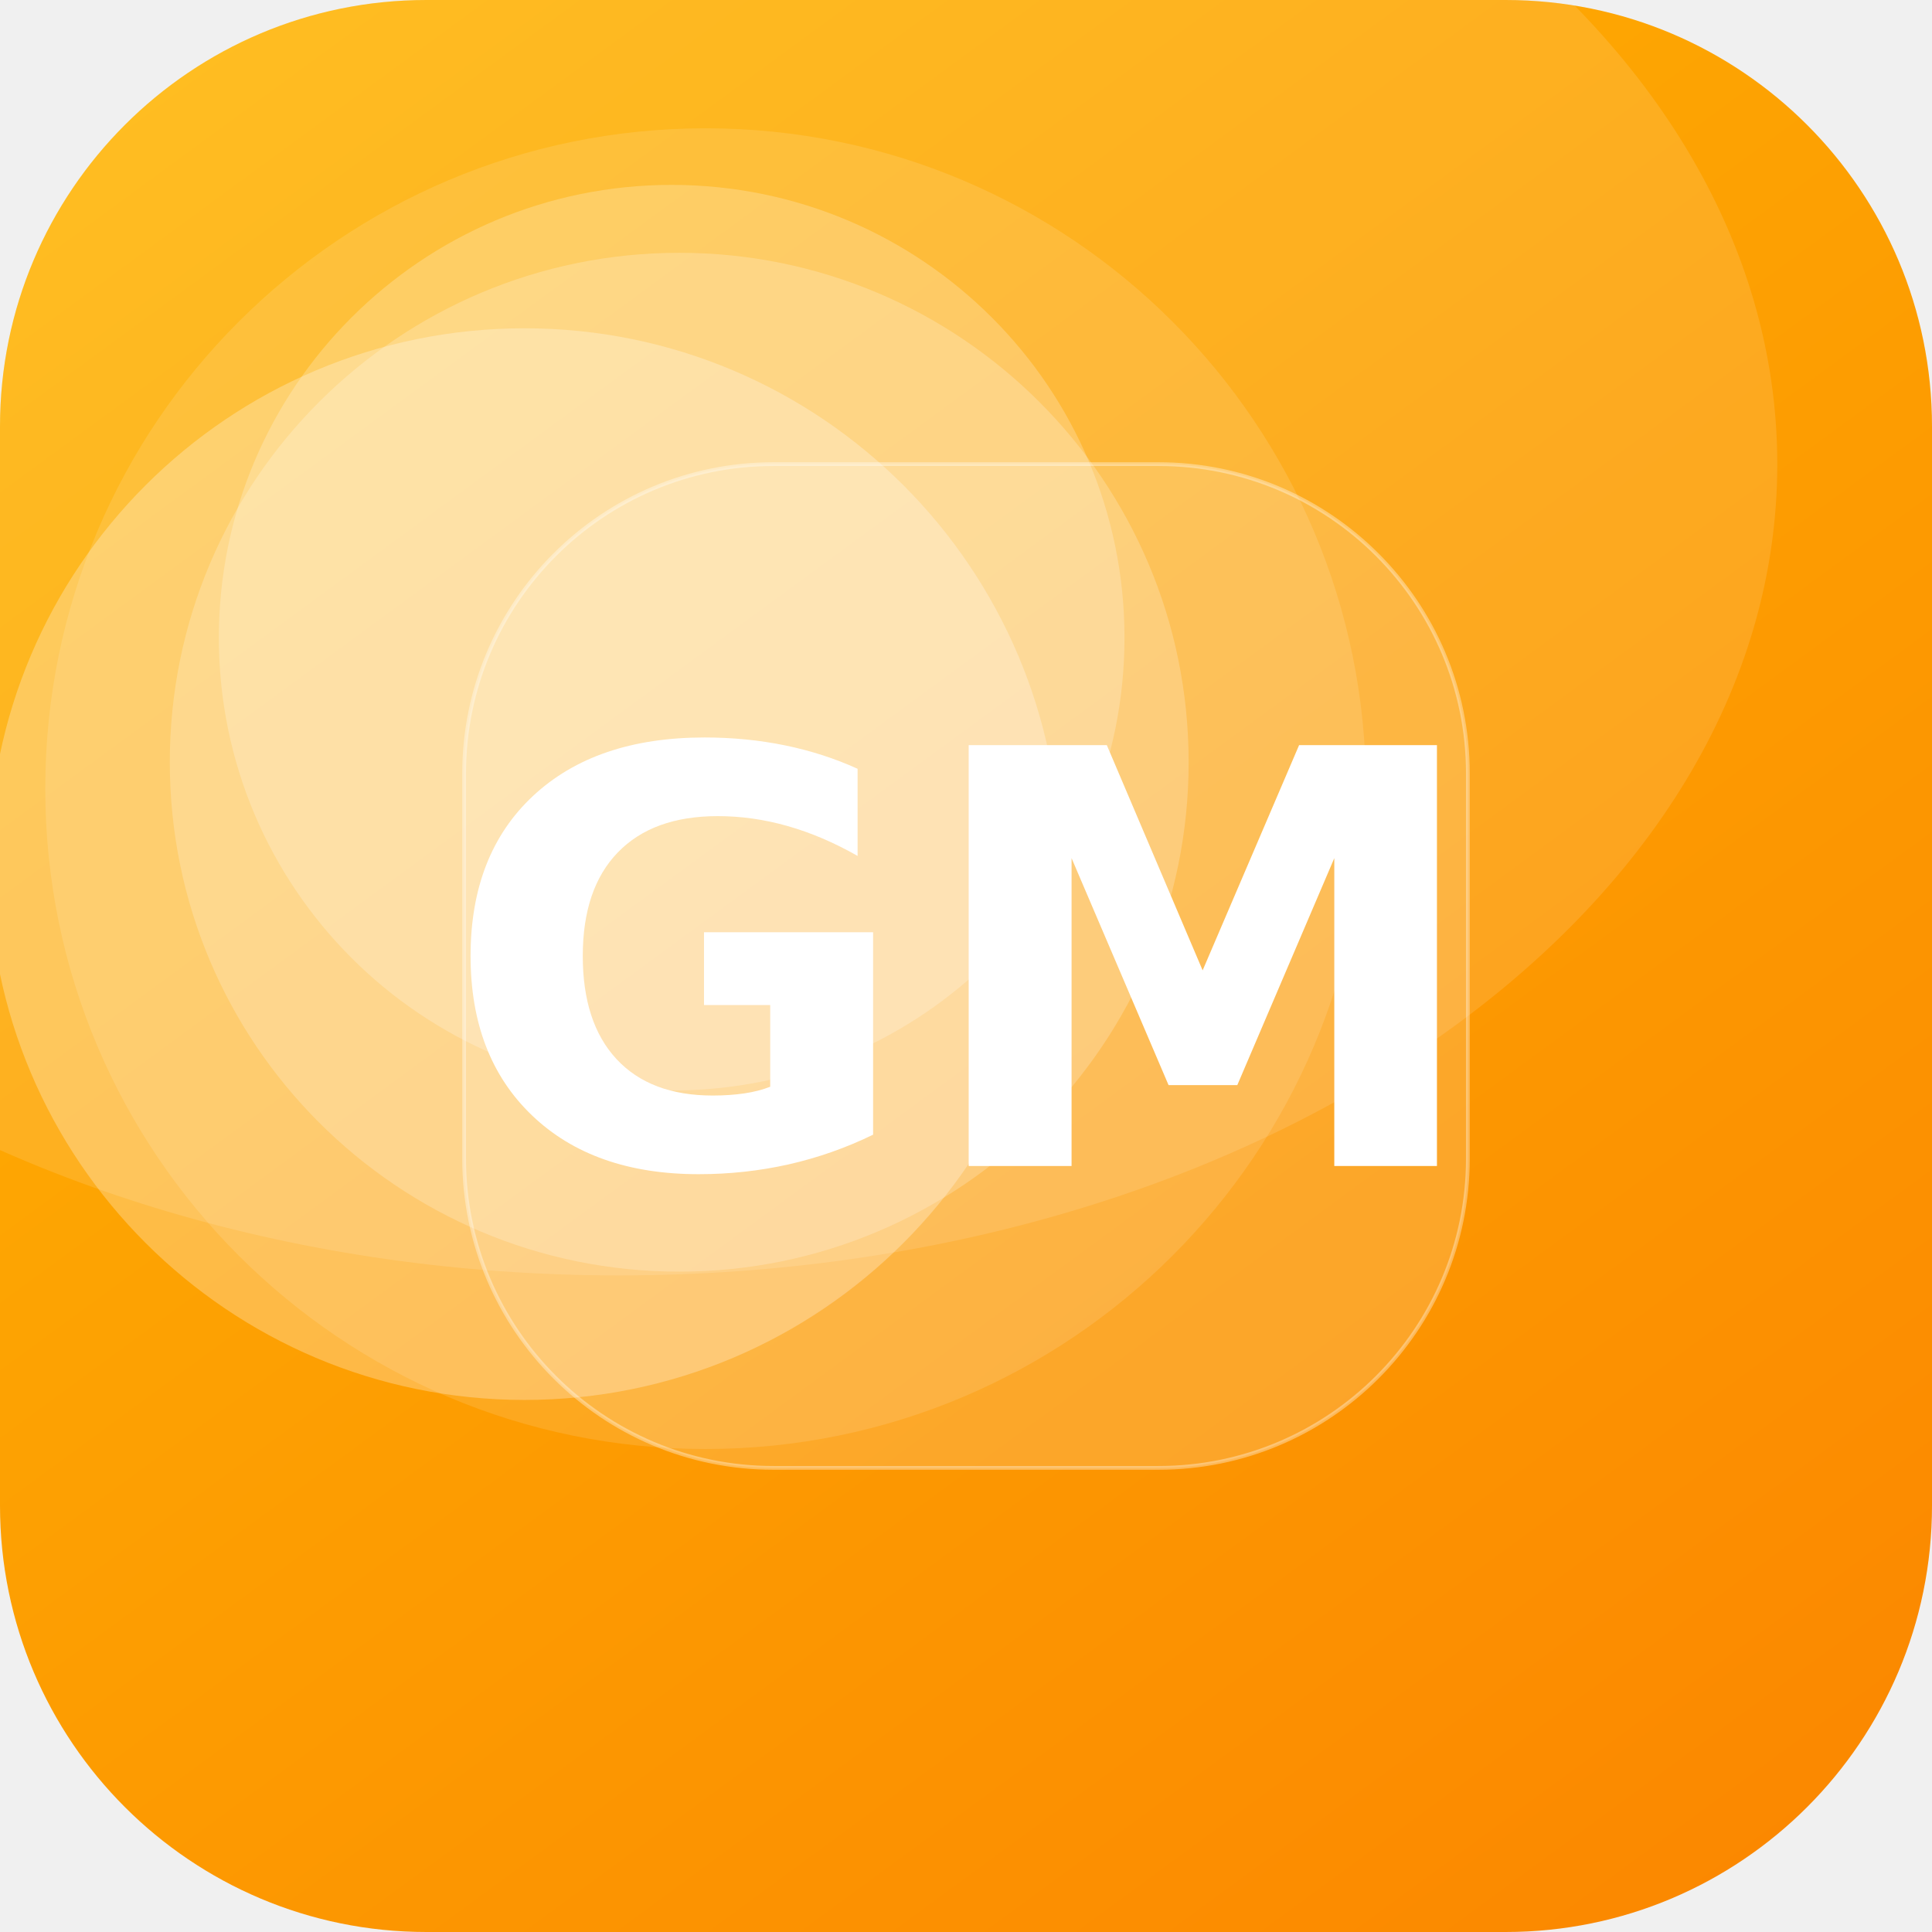
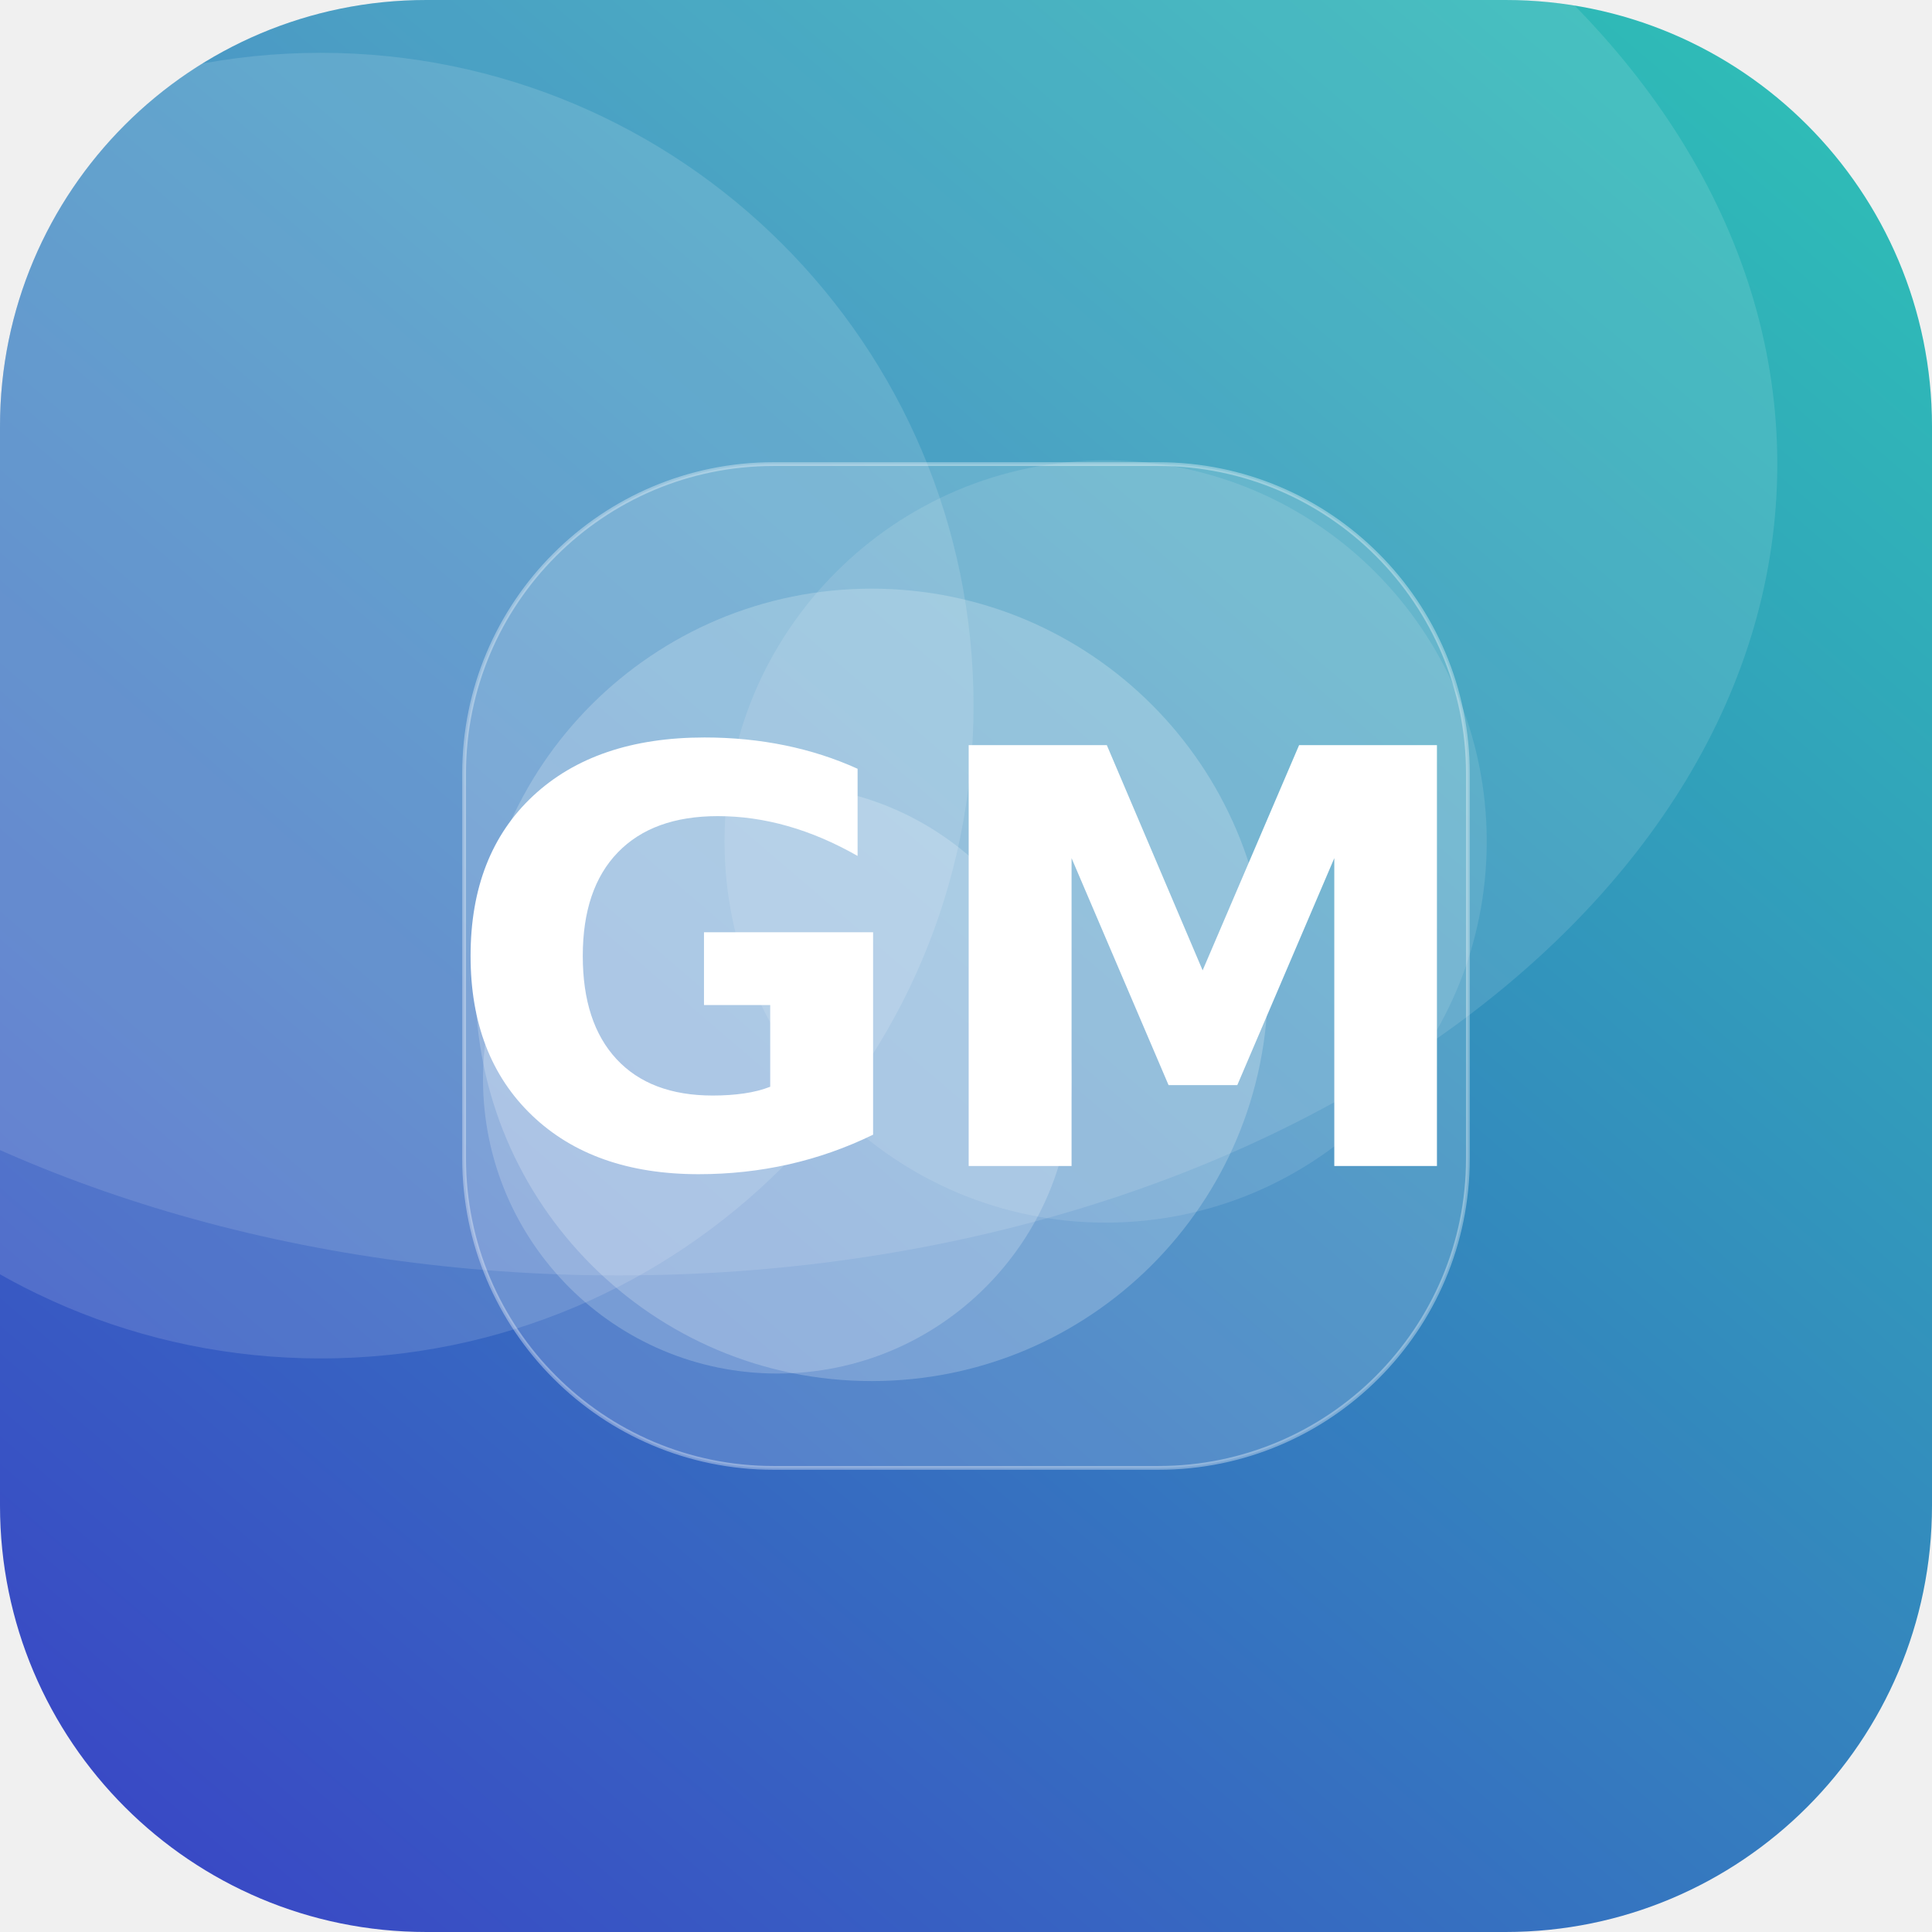
<svg xmlns="http://www.w3.org/2000/svg" width="512" height="512" viewBox="0 0 512 512">
  <defs>
-     <linearGradient id="g" x1="0" y1="0" x2="1" y2="1" gradientTransform="rotate(8 0.5 0.5)">
-       <stop offset="0" stop-color="#FFB703" />
-       <stop offset="1" stop-color="#FB8500" />
+     <linearGradient id="g" x1="0" y1="0" x2="1" y2="1" gradientTransform="rotate(86 0.5 0.5)">
+       <stop offset="0" stop-color="#2EC4B6" />
+       <stop offset="1" stop-color="#3A41C6" />
    </linearGradient>
    <clipPath id="c">
      <rect width="512" height="512" rx="113" />
    </clipPath>
  </defs>
  <g clip-path="url(#c)">
    <rect width="512" height="512" fill="url(#g)" />
-     <circle cx="139" cy="229" r="142" fill="#FFFFFF" fill-opacity="0.27" />
-     <circle cx="187" cy="209" r="175" fill="#FFFFFF" fill-opacity="0.12" />
-     <circle cx="178" cy="169" r="120" fill="#FFFFFF" fill-opacity="0.22" />
-     <circle cx="180" cy="202" r="135" fill="#FFFFFF" fill-opacity="0.21" />
+     <circle cx="206" cy="286" r="78" fill="#FFFFFF" fill-opacity="0.20" />
+     <circle cx="293" cy="223" r="101" fill="#FFFFFF" fill-opacity="0.11" />
+     <circle cx="231" cy="261" r="105" fill="#FFFFFF" fill-opacity="0.21" />
+     <circle cx="85" cy="187" r="173" fill="#FFFFFF" fill-opacity="0.13" />
    <ellipse cx="164" cy="123" rx="307" ry="215" fill="#FFFFFF" fill-opacity="0.12" />
    <rect x="123" y="123" width="266" height="266" rx="82" fill="#FFFFFF" fill-opacity="0.16" stroke="#FFFFFF" stroke-opacity="0.35" />
    <text x="50%" y="50%" dy="53" text-anchor="middle" font-family="DejaVu Sans, Helvetica, Arial, sans-serif" font-weight="bold" font-size="153" fill="#FFFFFF">GM</text>
  </g>
</svg>
